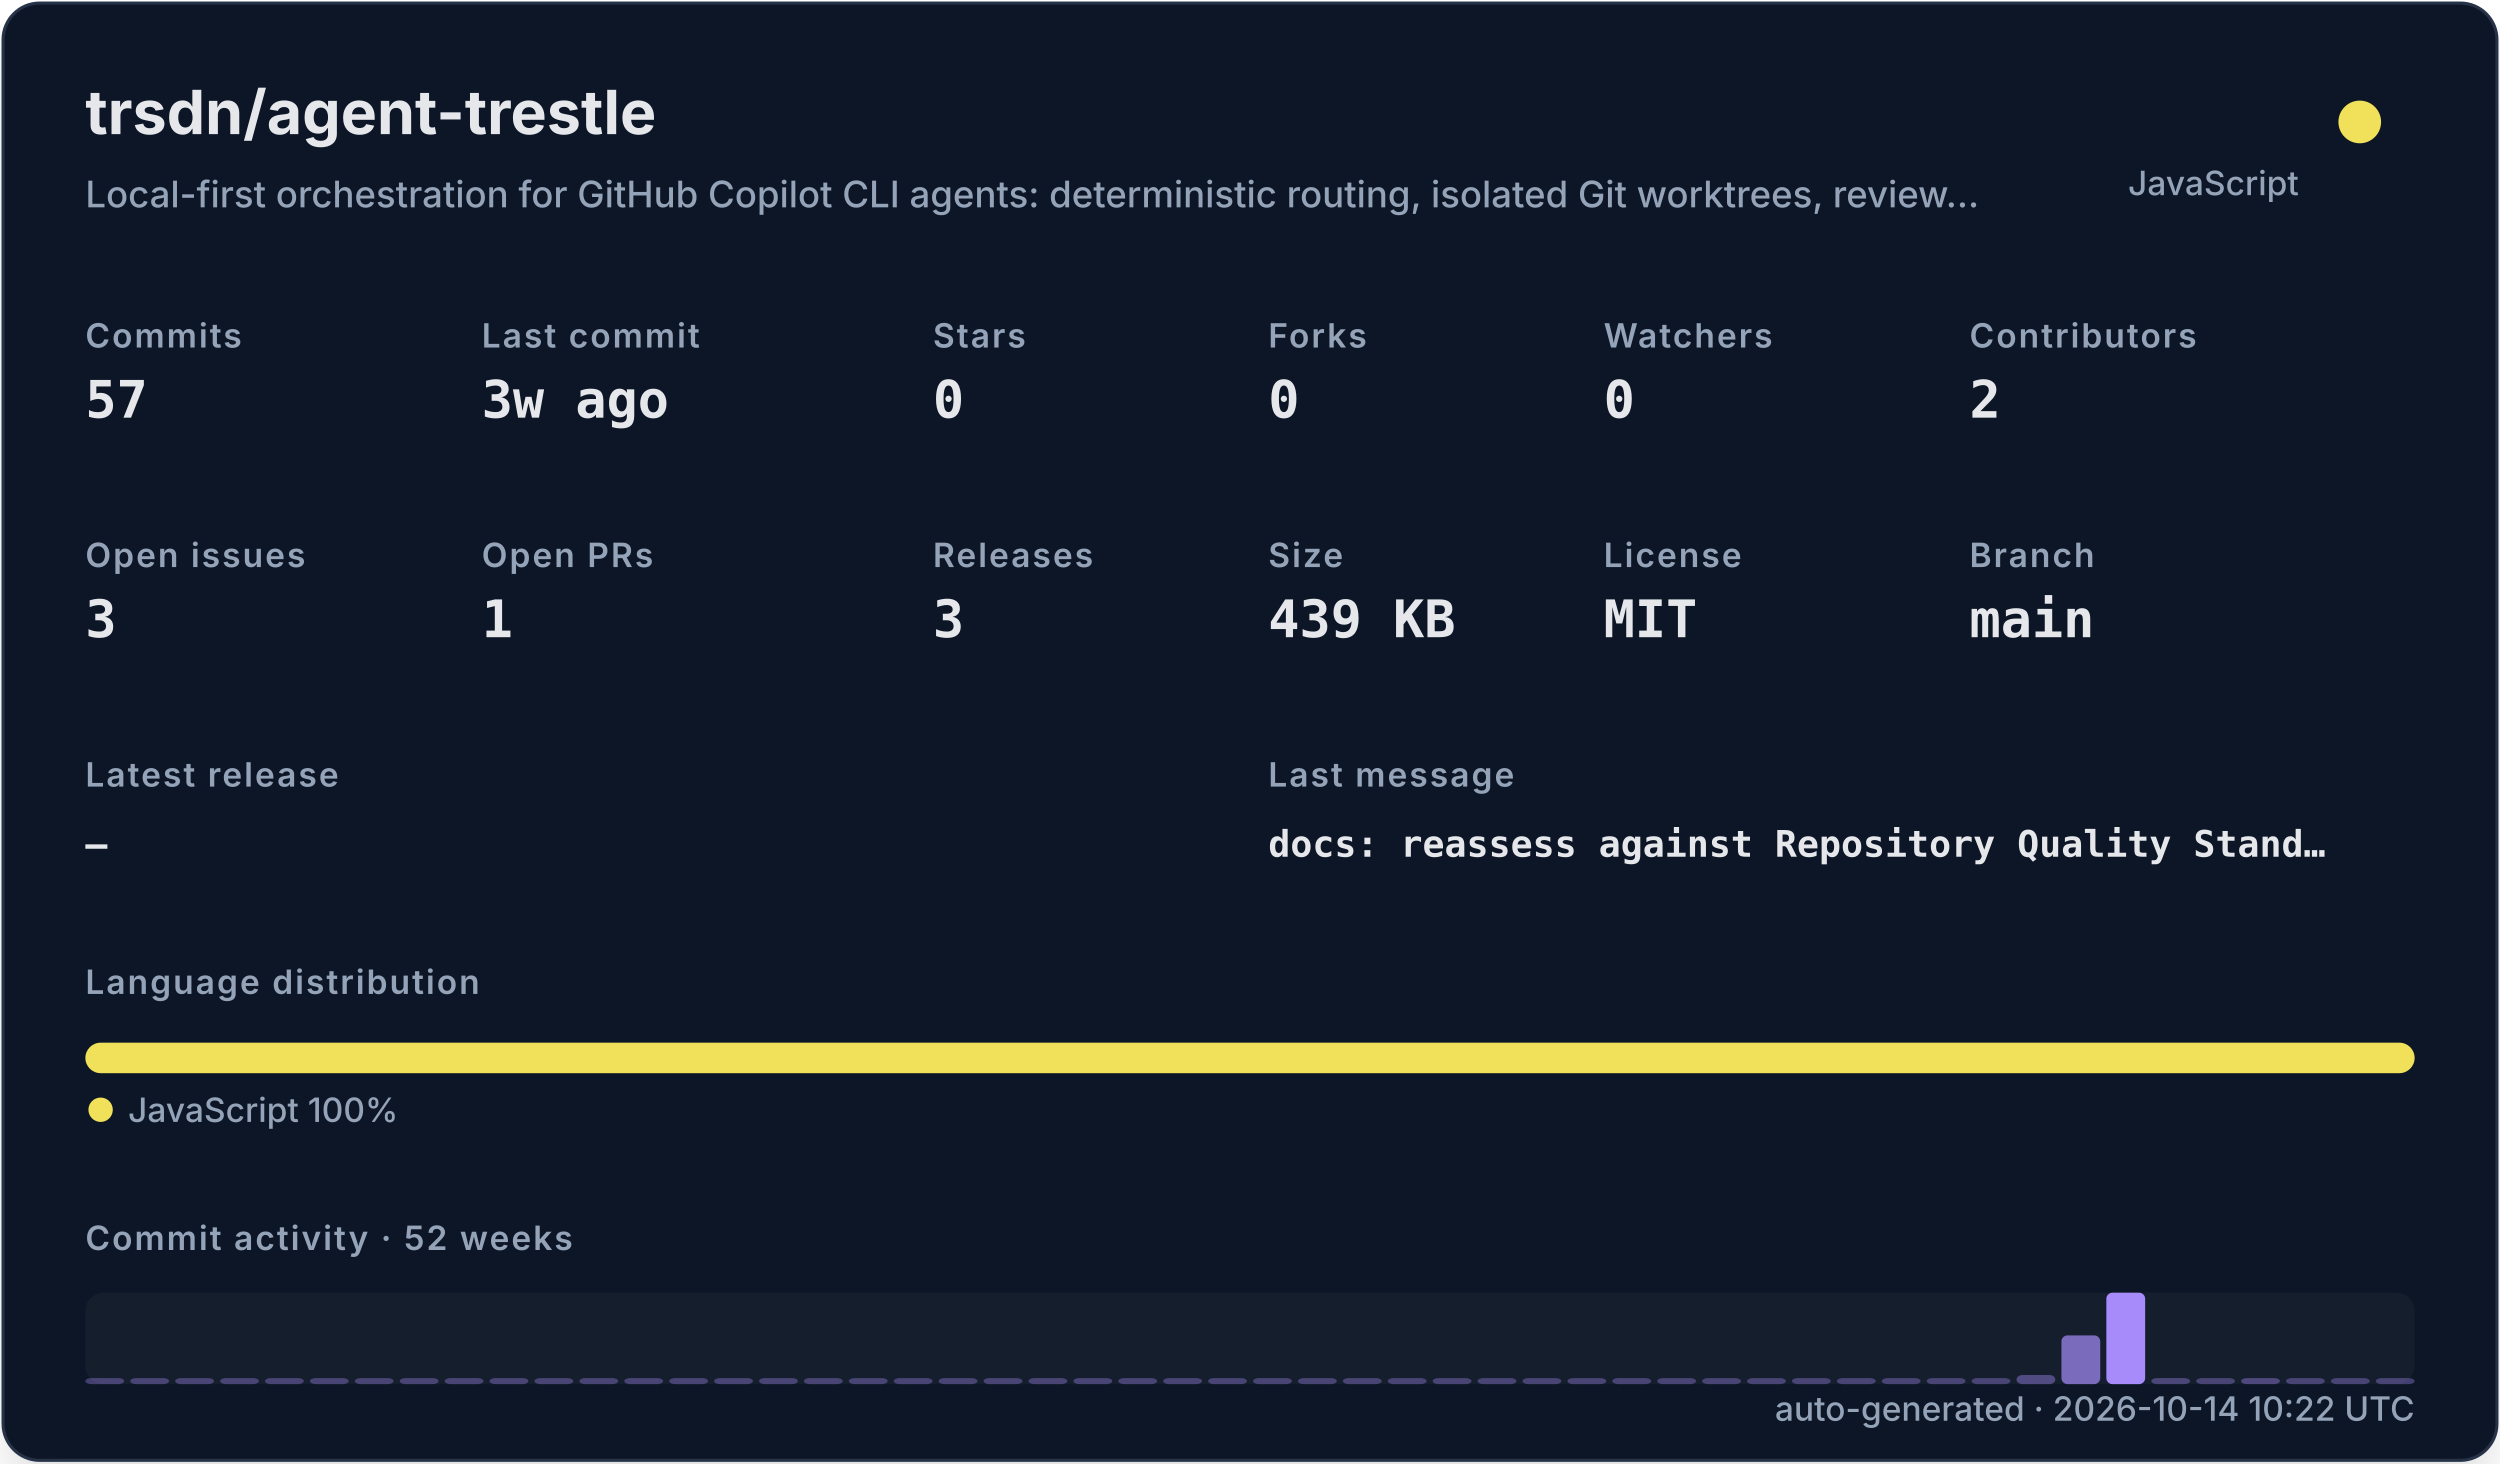
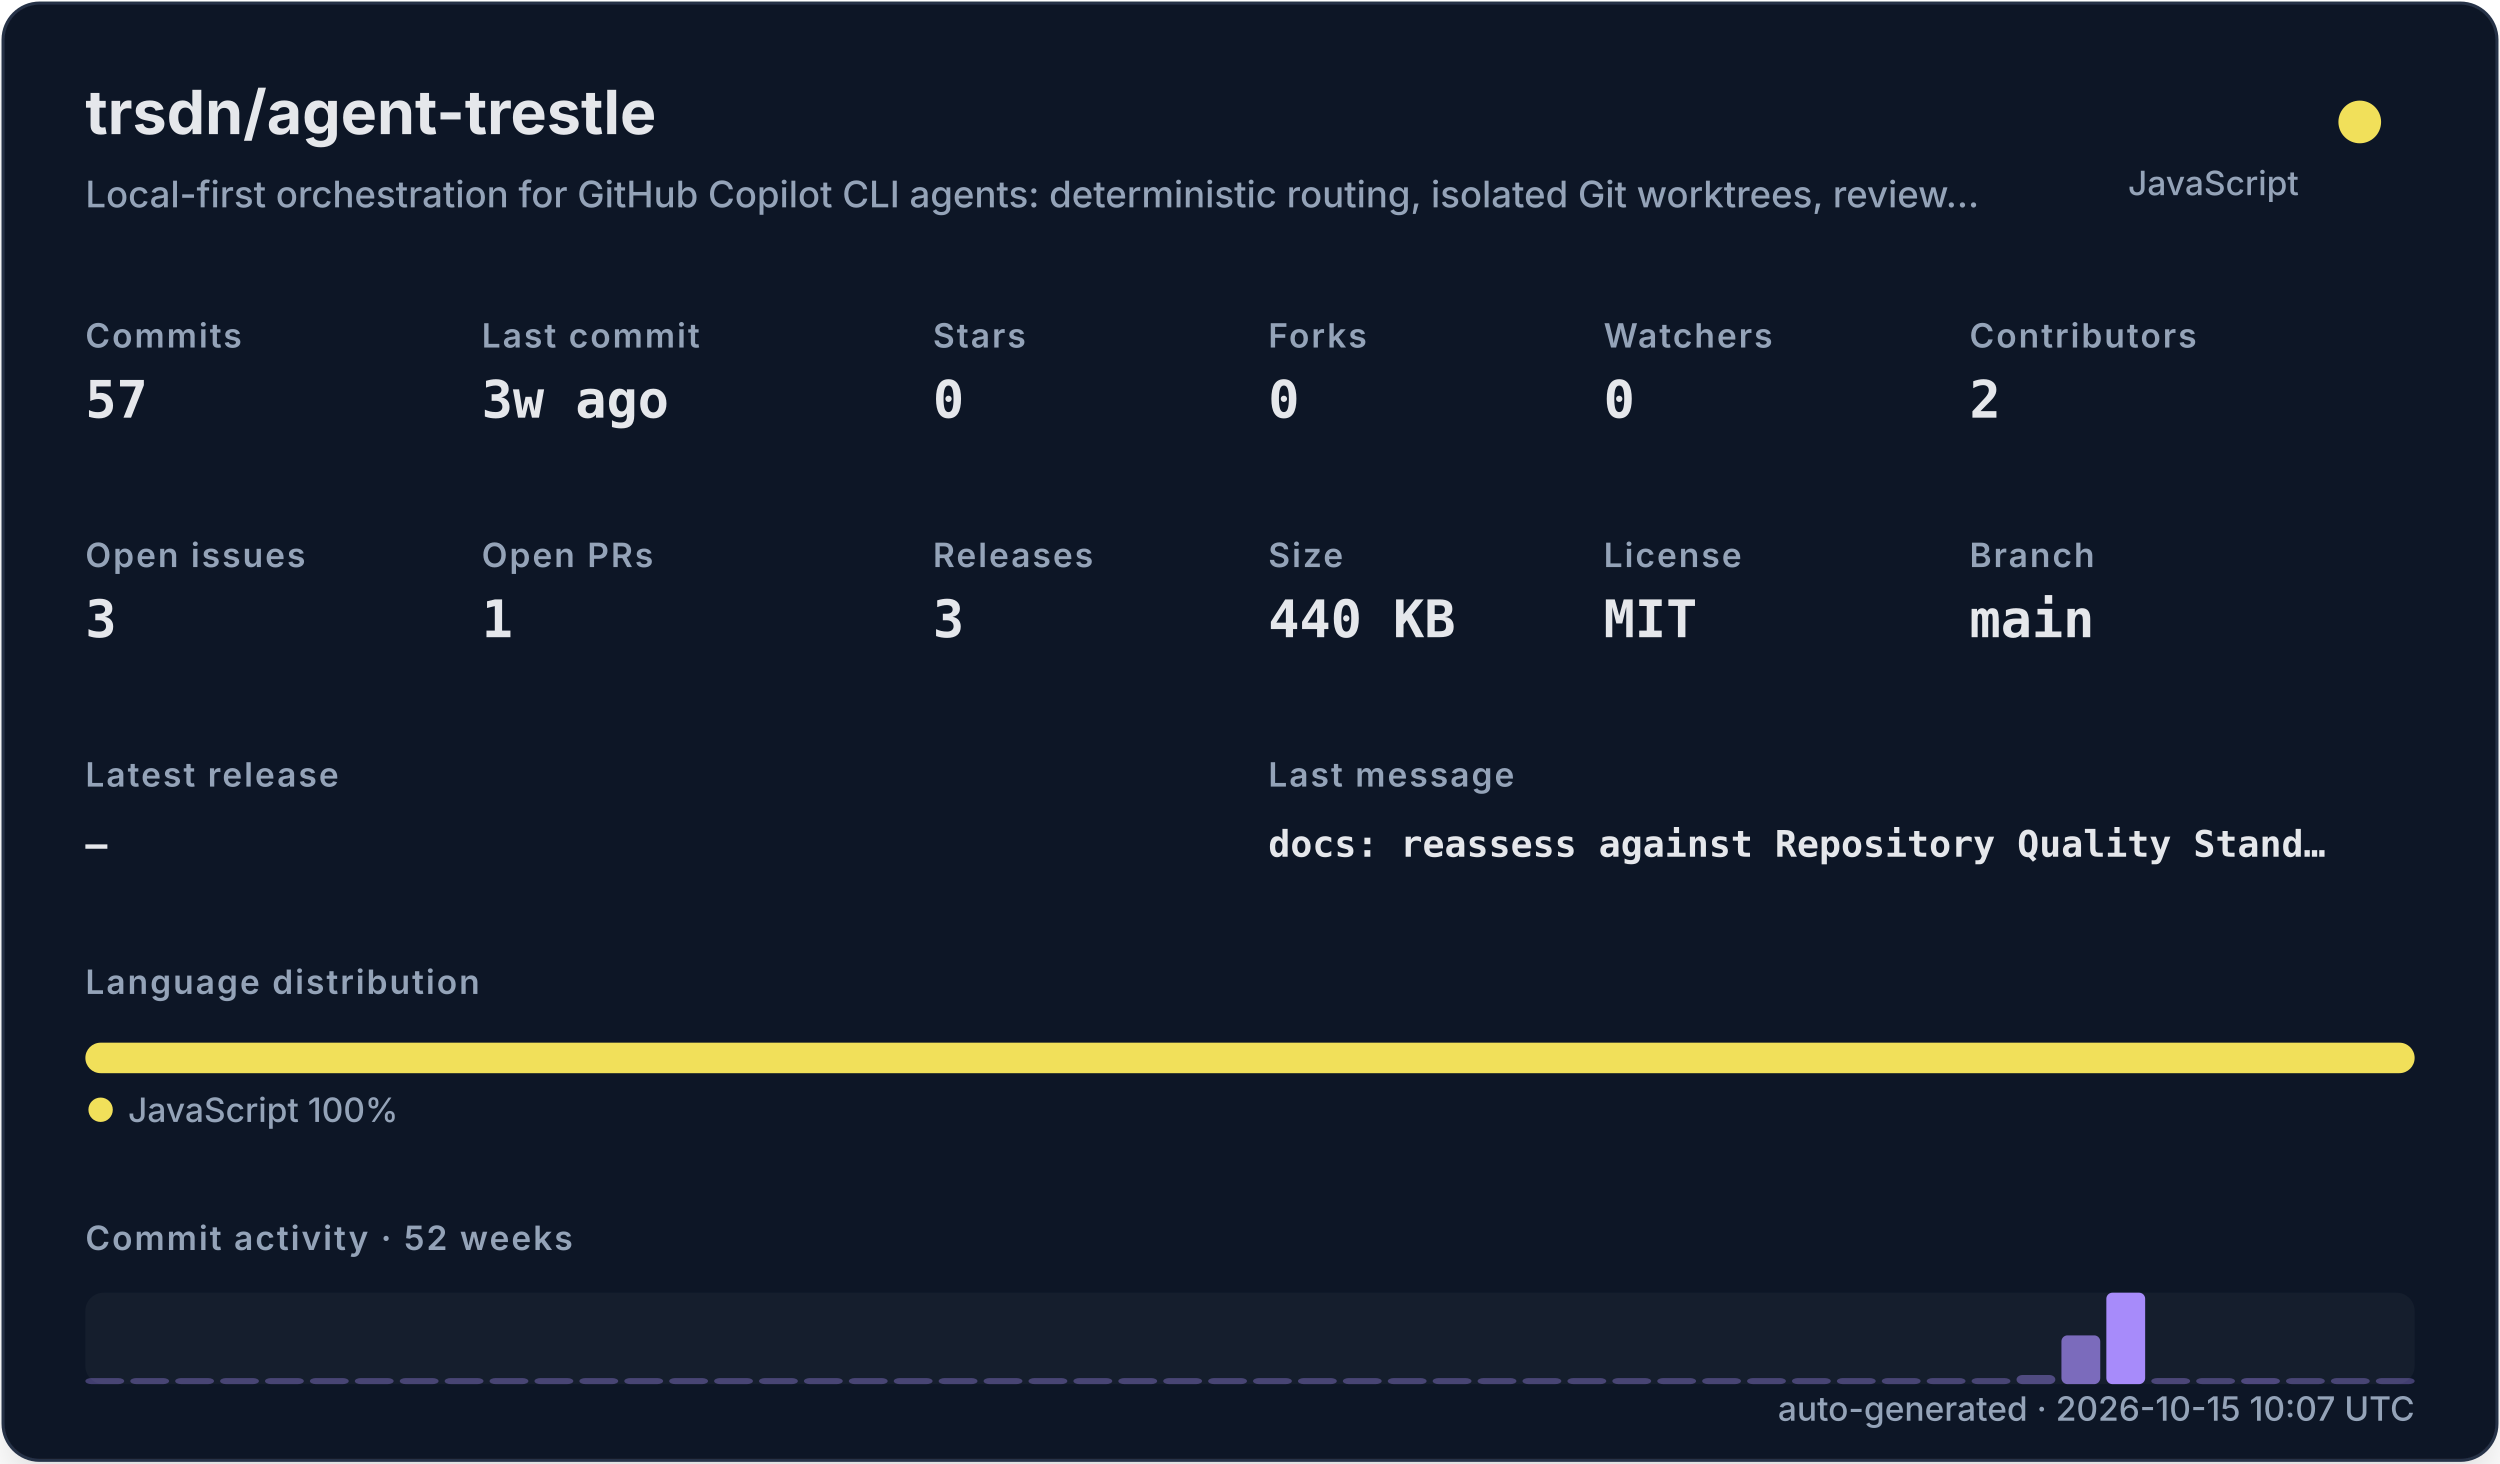
<svg xmlns="http://www.w3.org/2000/svg" width="820" height="480" viewBox="0 0 820 480" role="img">
  <defs>
    <filter id="shadow" x="-10%" y="-10%" width="120%" height="120%">
      <feDropShadow dx="0" dy="8" stdDeviation="10" flood-color="#000000" flood-opacity="0.16" />
    </filter>
    <style>
    .title { font: 700 20px -apple-system,BlinkMacSystemFont,"Segoe UI",sans-serif; fill: #e5e7eb; }
    .subtitle { font: 500 12px -apple-system,BlinkMacSystemFont,"Segoe UI",sans-serif; fill: #94a3b8; }
    .label { font: 600 11px -apple-system,BlinkMacSystemFont,"Segoe UI",sans-serif; fill: #94a3b8; text-transform: uppercase; letter-spacing: .06em; }
    .value { font: 700 17px ui-monospace,SFMono-Regular,Menlo,monospace; fill: #e5e7eb; }
    .small { font: 500 11px -apple-system,BlinkMacSystemFont,"Segoe UI",sans-serif; fill: #94a3b8; }
    .tiny { font: 500 10px -apple-system,BlinkMacSystemFont,"Segoe UI",sans-serif; fill: #94a3b8; }
    .mono { font: 650 12px ui-monospace,SFMono-Regular,Menlo,monospace; fill: #e5e7eb; }
  </style>
  </defs>
  <rect x="1" y="1" width="818" height="478" rx="12" fill="#111827" stroke="#263247" filter="url(#shadow)" />
  <text x="28" y="44" class="title">trsdn/agent-trestle</text>
  <text x="28" y="68" class="subtitle">Local-first orchestration for GitHub Copilot CLI agents: deterministic routing, isolated Git worktrees, review…</text>
  <circle cx="774" cy="40" r="7" fill="#f1e05a" />
  <text x="754" y="64" text-anchor="end" class="small">JavaScript</text>
  <text x="28" y="114" class="label">Commits</text>
  <text x="28" y="137" class="value">57</text>
  <text x="158" y="114" class="label">Last commit</text>
  <text x="158" y="137" class="value">3w ago</text>
  <text x="306" y="114" class="label">Stars</text>
  <text x="306" y="137" class="value">0</text>
  <text x="416" y="114" class="label">Forks</text>
  <text x="416" y="137" class="value">0</text>
  <text x="526" y="114" class="label">Watchers</text>
  <text x="526" y="137" class="value">0</text>
  <text x="646" y="114" class="label">Contributors</text>
  <text x="646" y="137" class="value">2</text>
  <text x="28" y="186" class="label">Open issues</text>
  <text x="28" y="209" class="value">3</text>
  <text x="158" y="186" class="label">Open PRs</text>
  <text x="158" y="209" class="value">1</text>
  <text x="306" y="186" class="label">Releases</text>
  <text x="306" y="209" class="value">3</text>
  <text x="416" y="186" class="label">Size</text>
-   <text x="416" y="209" class="value">439 KB</text>
+   <text x="416" y="209" class="value">440 KB</text>
  <text x="526" y="186" class="label">License</text>
  <text x="526" y="209" class="value">MIT</text>
  <text x="646" y="186" class="label">Branch</text>
  <text x="646" y="209" class="value">main</text>
  <text x="28" y="258" class="label">Latest release</text>
  <text x="28" y="281" class="mono">—</text>
  <text x="416" y="258" class="label">Last message</text>
  <text x="416" y="281" class="mono">docs: reassess against Repository Quality Stand…</text>
  <text x="28" y="326" class="label">Language distribution</text>
  <rect x="28.00" y="342" width="764.00" height="10" rx="5" fill="#f1e05a" />
  <circle cx="33" cy="364" r="4" fill="#f1e05a" />
  <text x="42" y="368" class="small">JavaScript 100%</text>
  <text x="28" y="410" class="label">Commit activity · 52 weeks</text>
  <rect x="28" y="424" width="764" height="30" rx="6" fill="#1f2937" opacity=".42" />
  <rect x="28.00" y="452.00" width="12.73" height="2.00" rx="2" fill="#a78bfa" opacity="0.35" />
  <rect x="42.73" y="452.00" width="12.73" height="2.00" rx="2" fill="#a78bfa" opacity="0.35" />
  <rect x="57.46" y="452.00" width="12.73" height="2.00" rx="2" fill="#a78bfa" opacity="0.35" />
  <rect x="72.19" y="452.00" width="12.73" height="2.00" rx="2" fill="#a78bfa" opacity="0.35" />
  <rect x="86.92" y="452.00" width="12.73" height="2.00" rx="2" fill="#a78bfa" opacity="0.35" />
  <rect x="101.65" y="452.00" width="12.73" height="2.00" rx="2" fill="#a78bfa" opacity="0.35" />
  <rect x="116.38" y="452.00" width="12.73" height="2.00" rx="2" fill="#a78bfa" opacity="0.35" />
  <rect x="131.12" y="452.00" width="12.73" height="2.00" rx="2" fill="#a78bfa" opacity="0.35" />
  <rect x="145.85" y="452.00" width="12.73" height="2.00" rx="2" fill="#a78bfa" opacity="0.35" />
  <rect x="160.58" y="452.00" width="12.73" height="2.00" rx="2" fill="#a78bfa" opacity="0.35" />
  <rect x="175.31" y="452.00" width="12.73" height="2.00" rx="2" fill="#a78bfa" opacity="0.35" />
  <rect x="190.04" y="452.00" width="12.73" height="2.00" rx="2" fill="#a78bfa" opacity="0.35" />
  <rect x="204.77" y="452.00" width="12.73" height="2.00" rx="2" fill="#a78bfa" opacity="0.35" />
  <rect x="219.50" y="452.00" width="12.73" height="2.00" rx="2" fill="#a78bfa" opacity="0.35" />
  <rect x="234.23" y="452.00" width="12.73" height="2.00" rx="2" fill="#a78bfa" opacity="0.35" />
  <rect x="248.96" y="452.00" width="12.73" height="2.00" rx="2" fill="#a78bfa" opacity="0.35" />
  <rect x="263.69" y="452.00" width="12.73" height="2.00" rx="2" fill="#a78bfa" opacity="0.35" />
  <rect x="278.42" y="452.00" width="12.73" height="2.00" rx="2" fill="#a78bfa" opacity="0.35" />
  <rect x="293.15" y="452.00" width="12.73" height="2.00" rx="2" fill="#a78bfa" opacity="0.35" />
  <rect x="307.88" y="452.00" width="12.73" height="2.00" rx="2" fill="#a78bfa" opacity="0.35" />
  <rect x="322.62" y="452.00" width="12.73" height="2.00" rx="2" fill="#a78bfa" opacity="0.35" />
  <rect x="337.35" y="452.00" width="12.73" height="2.00" rx="2" fill="#a78bfa" opacity="0.35" />
  <rect x="352.08" y="452.00" width="12.73" height="2.00" rx="2" fill="#a78bfa" opacity="0.35" />
  <rect x="366.81" y="452.00" width="12.73" height="2.00" rx="2" fill="#a78bfa" opacity="0.35" />
  <rect x="381.54" y="452.00" width="12.73" height="2.00" rx="2" fill="#a78bfa" opacity="0.35" />
  <rect x="396.27" y="452.00" width="12.73" height="2.00" rx="2" fill="#a78bfa" opacity="0.35" />
  <rect x="411.00" y="452.00" width="12.73" height="2.00" rx="2" fill="#a78bfa" opacity="0.35" />
  <rect x="425.73" y="452.00" width="12.73" height="2.00" rx="2" fill="#a78bfa" opacity="0.35" />
  <rect x="440.46" y="452.00" width="12.73" height="2.00" rx="2" fill="#a78bfa" opacity="0.35" />
  <rect x="455.19" y="452.00" width="12.73" height="2.00" rx="2" fill="#a78bfa" opacity="0.35" />
  <rect x="469.92" y="452.00" width="12.73" height="2.00" rx="2" fill="#a78bfa" opacity="0.35" />
  <rect x="484.65" y="452.00" width="12.73" height="2.00" rx="2" fill="#a78bfa" opacity="0.35" />
  <rect x="499.38" y="452.00" width="12.73" height="2.00" rx="2" fill="#a78bfa" opacity="0.35" />
  <rect x="514.12" y="452.00" width="12.73" height="2.00" rx="2" fill="#a78bfa" opacity="0.35" />
  <rect x="528.85" y="452.00" width="12.73" height="2.00" rx="2" fill="#a78bfa" opacity="0.35" />
  <rect x="543.58" y="452.00" width="12.73" height="2.00" rx="2" fill="#a78bfa" opacity="0.35" />
  <rect x="558.31" y="452.00" width="12.73" height="2.00" rx="2" fill="#a78bfa" opacity="0.35" />
  <rect x="573.04" y="452.00" width="12.73" height="2.00" rx="2" fill="#a78bfa" opacity="0.35" />
  <rect x="587.77" y="452.00" width="12.73" height="2.00" rx="2" fill="#a78bfa" opacity="0.35" />
  <rect x="602.50" y="452.00" width="12.73" height="2.00" rx="2" fill="#a78bfa" opacity="0.35" />
  <rect x="617.23" y="452.00" width="12.73" height="2.00" rx="2" fill="#a78bfa" opacity="0.35" />
  <rect x="631.96" y="452.00" width="12.73" height="2.00" rx="2" fill="#a78bfa" opacity="0.35" />
  <rect x="646.69" y="452.00" width="12.73" height="2.00" rx="2" fill="#a78bfa" opacity="0.35" />
  <rect x="661.42" y="451.00" width="12.73" height="3.00" rx="2" fill="#a78bfa" opacity="0.41" />
  <rect x="676.15" y="438.00" width="12.73" height="16.00" rx="2" fill="#a78bfa" opacity="0.70" />
  <rect x="690.88" y="424.00" width="12.73" height="30.00" rx="2" fill="#a78bfa" opacity="1.00" />
  <rect x="705.62" y="452.00" width="12.73" height="2.00" rx="2" fill="#a78bfa" opacity="0.37" />
  <rect x="720.35" y="452.00" width="12.73" height="2.00" rx="2" fill="#a78bfa" opacity="0.35" />
  <rect x="735.08" y="452.00" width="12.73" height="2.00" rx="2" fill="#a78bfa" opacity="0.39" />
  <rect x="749.81" y="452.00" width="12.73" height="2.00" rx="2" fill="#a78bfa" opacity="0.35" />
  <rect x="764.54" y="452.00" width="12.73" height="2.00" rx="2" fill="#a78bfa" opacity="0.35" />
  <rect x="779.27" y="452.00" width="12.73" height="2.00" rx="2" fill="#a78bfa" opacity="0.35" />
-   <text x="792" y="466" text-anchor="end" class="small">auto-generated · 2026-10-14 10:22 UTC</text>
+   <text x="792" y="466" text-anchor="end" class="small">auto-generated · 2026-10-15 10:07 UTC</text>
</svg>
